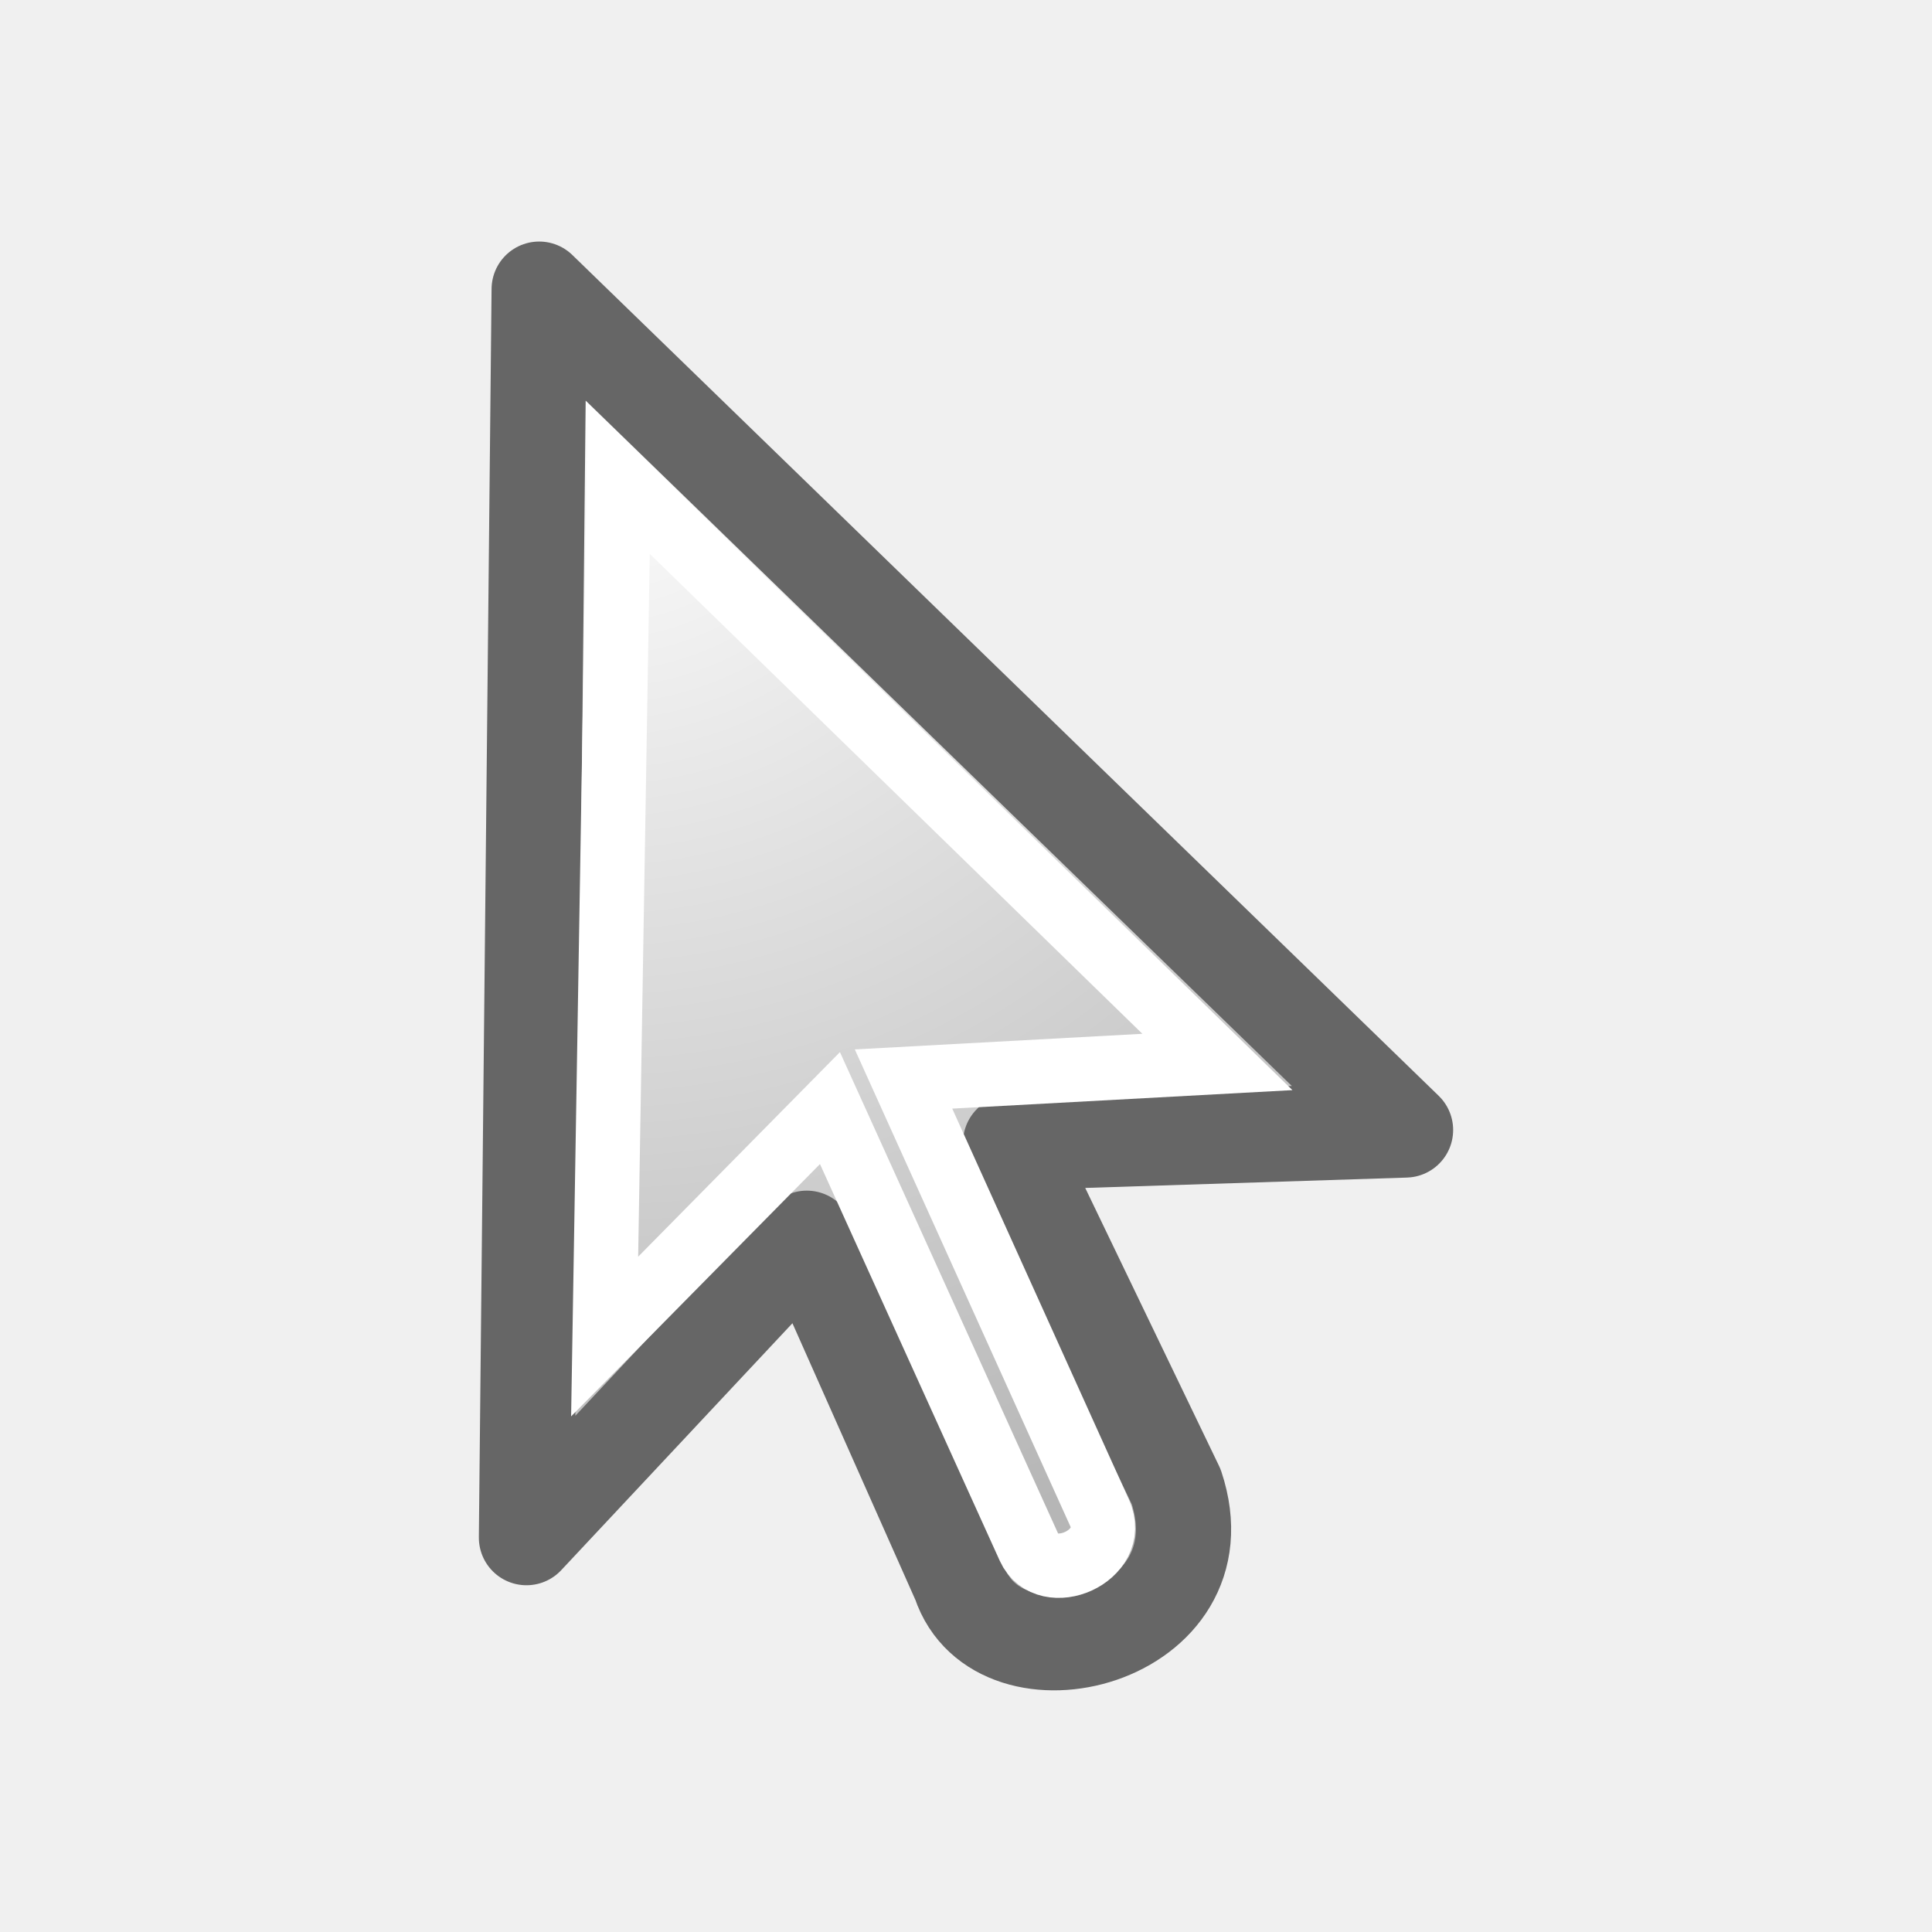
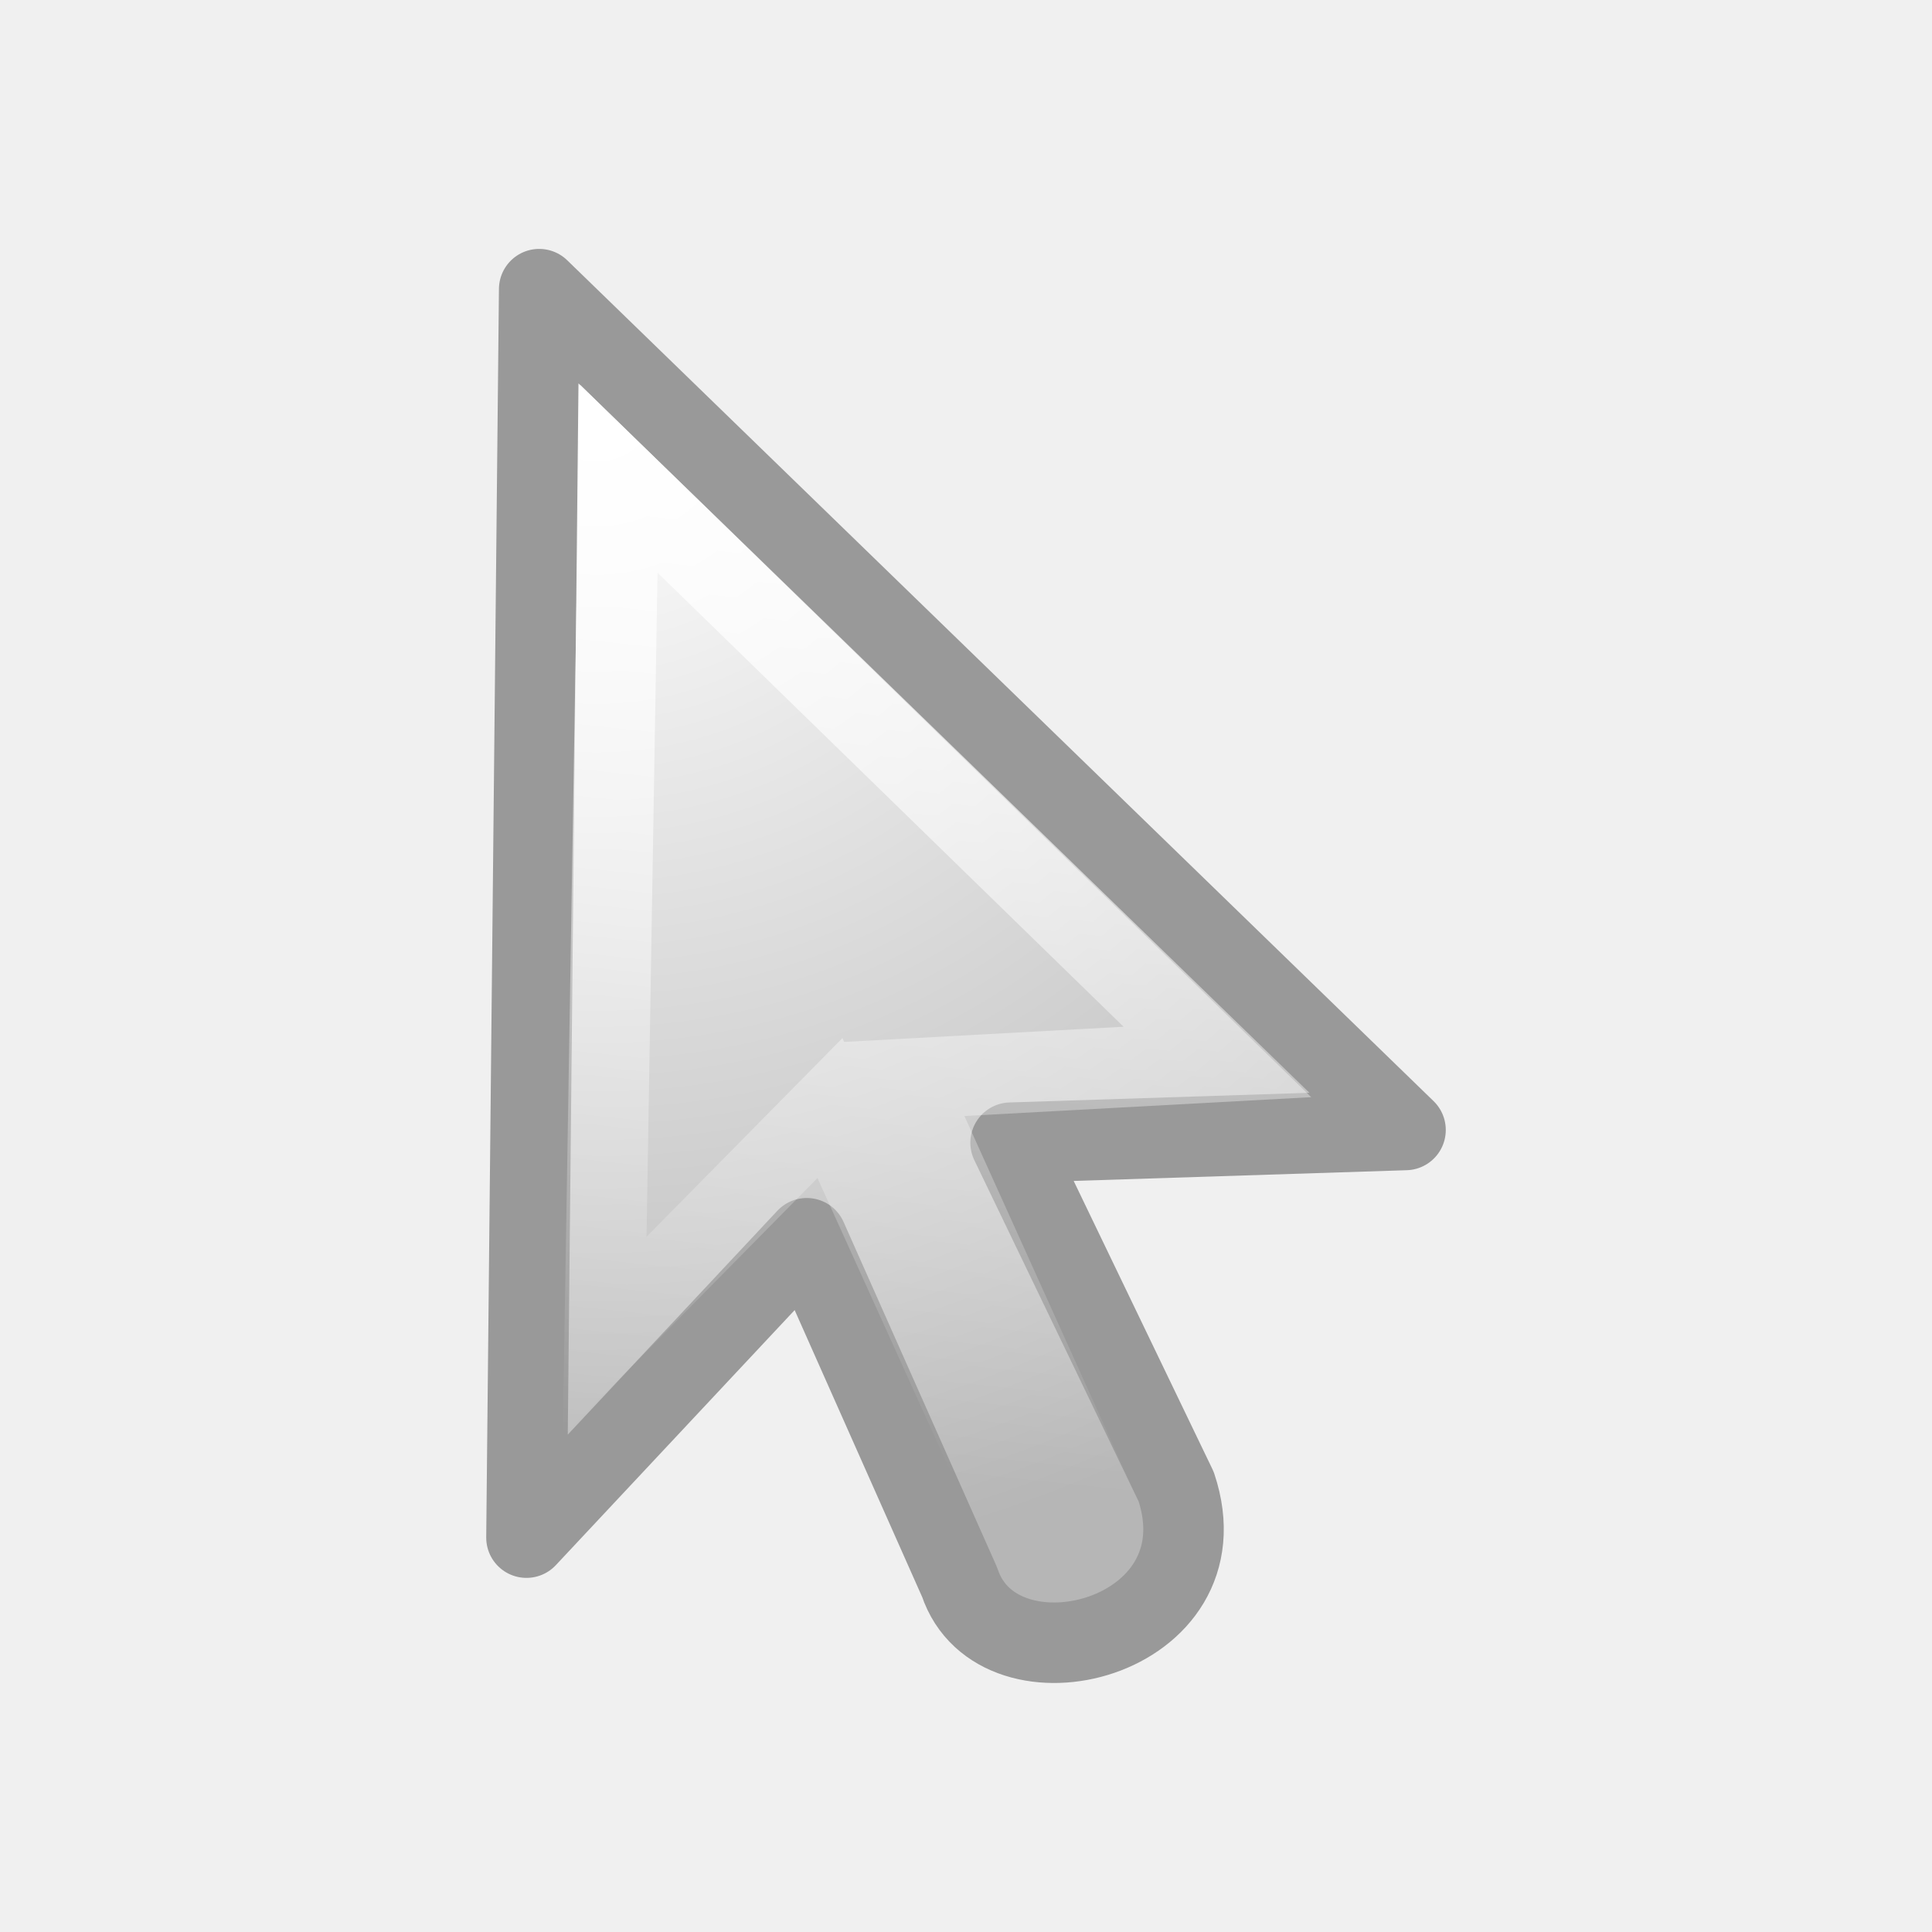
- <svg xmlns="http://www.w3.org/2000/svg" viewBox="0 0 24 24">
+ <svg xmlns="http://www.w3.org/2000/svg" xmlns:xlink="http://www.w3.org/1999/xlink" viewBox="0 0 24 24" version="1.1" id="svg11">
+   <defs id="defs15">
+     <linearGradient id="linearGradient847">
+       <stop style="stop-color:#ffffff;stop-opacity:1;" offset="0" id="stop843" />
+       <stop style="stop-color:#ffffff;stop-opacity:0;" offset="1" id="stop845" />
+     </linearGradient>
+     <linearGradient xlink:href="#linearGradient847" id="linearGradient849" x1="10.448" y1="4.026" x2="8.966" y2="18.06" gradientUnits="userSpaceOnUse" />
+   </defs>
  <radialGradient id="a" cx="17.814" cy="24.149" gradientTransform="matrix(-1.673743 0 .00000002 1.60436 37.22676 -33.70856)" gradientUnits="userSpaceOnUse" r="9.125">
-     <stop offset="0" stop-color="#fff" />
-     <stop offset="1" stop-color="#b6b6b6" />
+     <stop offset="0" stop-color="#fff" id="stop2" />
+     <stop offset="1" stop-color="#b6b6b6" id="stop4" />
  </radialGradient>
-   <path d="m6.698 3.592 10.762 10.445-4.906.158s2.057 4.273 2.057 4.273c.633 1.899-2.216 2.611-2.69 1.187 0 0-1.899-4.273-1.899-4.273l-3.482 3.719.158-15.509z" fill="url(#a)" fill-rule="evenodd" stroke="#666" stroke-linejoin="round" stroke-width="1.183" />
-   <path d="m7.687 5.947 7.436 7.245-3.899.212 2.435 5.388c.244.541-.653.921-.875.432l-2.474-5.459-2.799 2.838z" fill="none" stroke="#fff" stroke-width=".8" />
+   <path d="m6.698 3.592 10.762 10.445-4.906.158s2.057 4.273 2.057 4.273c.633 1.899-2.216 2.611-2.69 1.187 0 0-1.899-4.273-1.899-4.273l-3.482 3.719.158-15.509z" fill="url(#a)" fill-rule="evenodd" stroke="#666" stroke-linejoin="round" stroke-width="1.183" id="path7" style="stroke-width:1;stroke-miterlimit:4;stroke-dasharray:none;stroke:#999999;stroke-opacity:1" />
+   <path d="m7.687 5.947 7.436 7.245-3.899.212 2.435 5.388c.244.541-.653.921-.875.432l-2.474-5.459-2.799 2.838z" fill="none" stroke="#fff" stroke-width=".8" id="path9" style="stroke-width:1;stroke-miterlimit:4;stroke-dasharray:none;stroke:url(#linearGradient849)" />
</svg>
